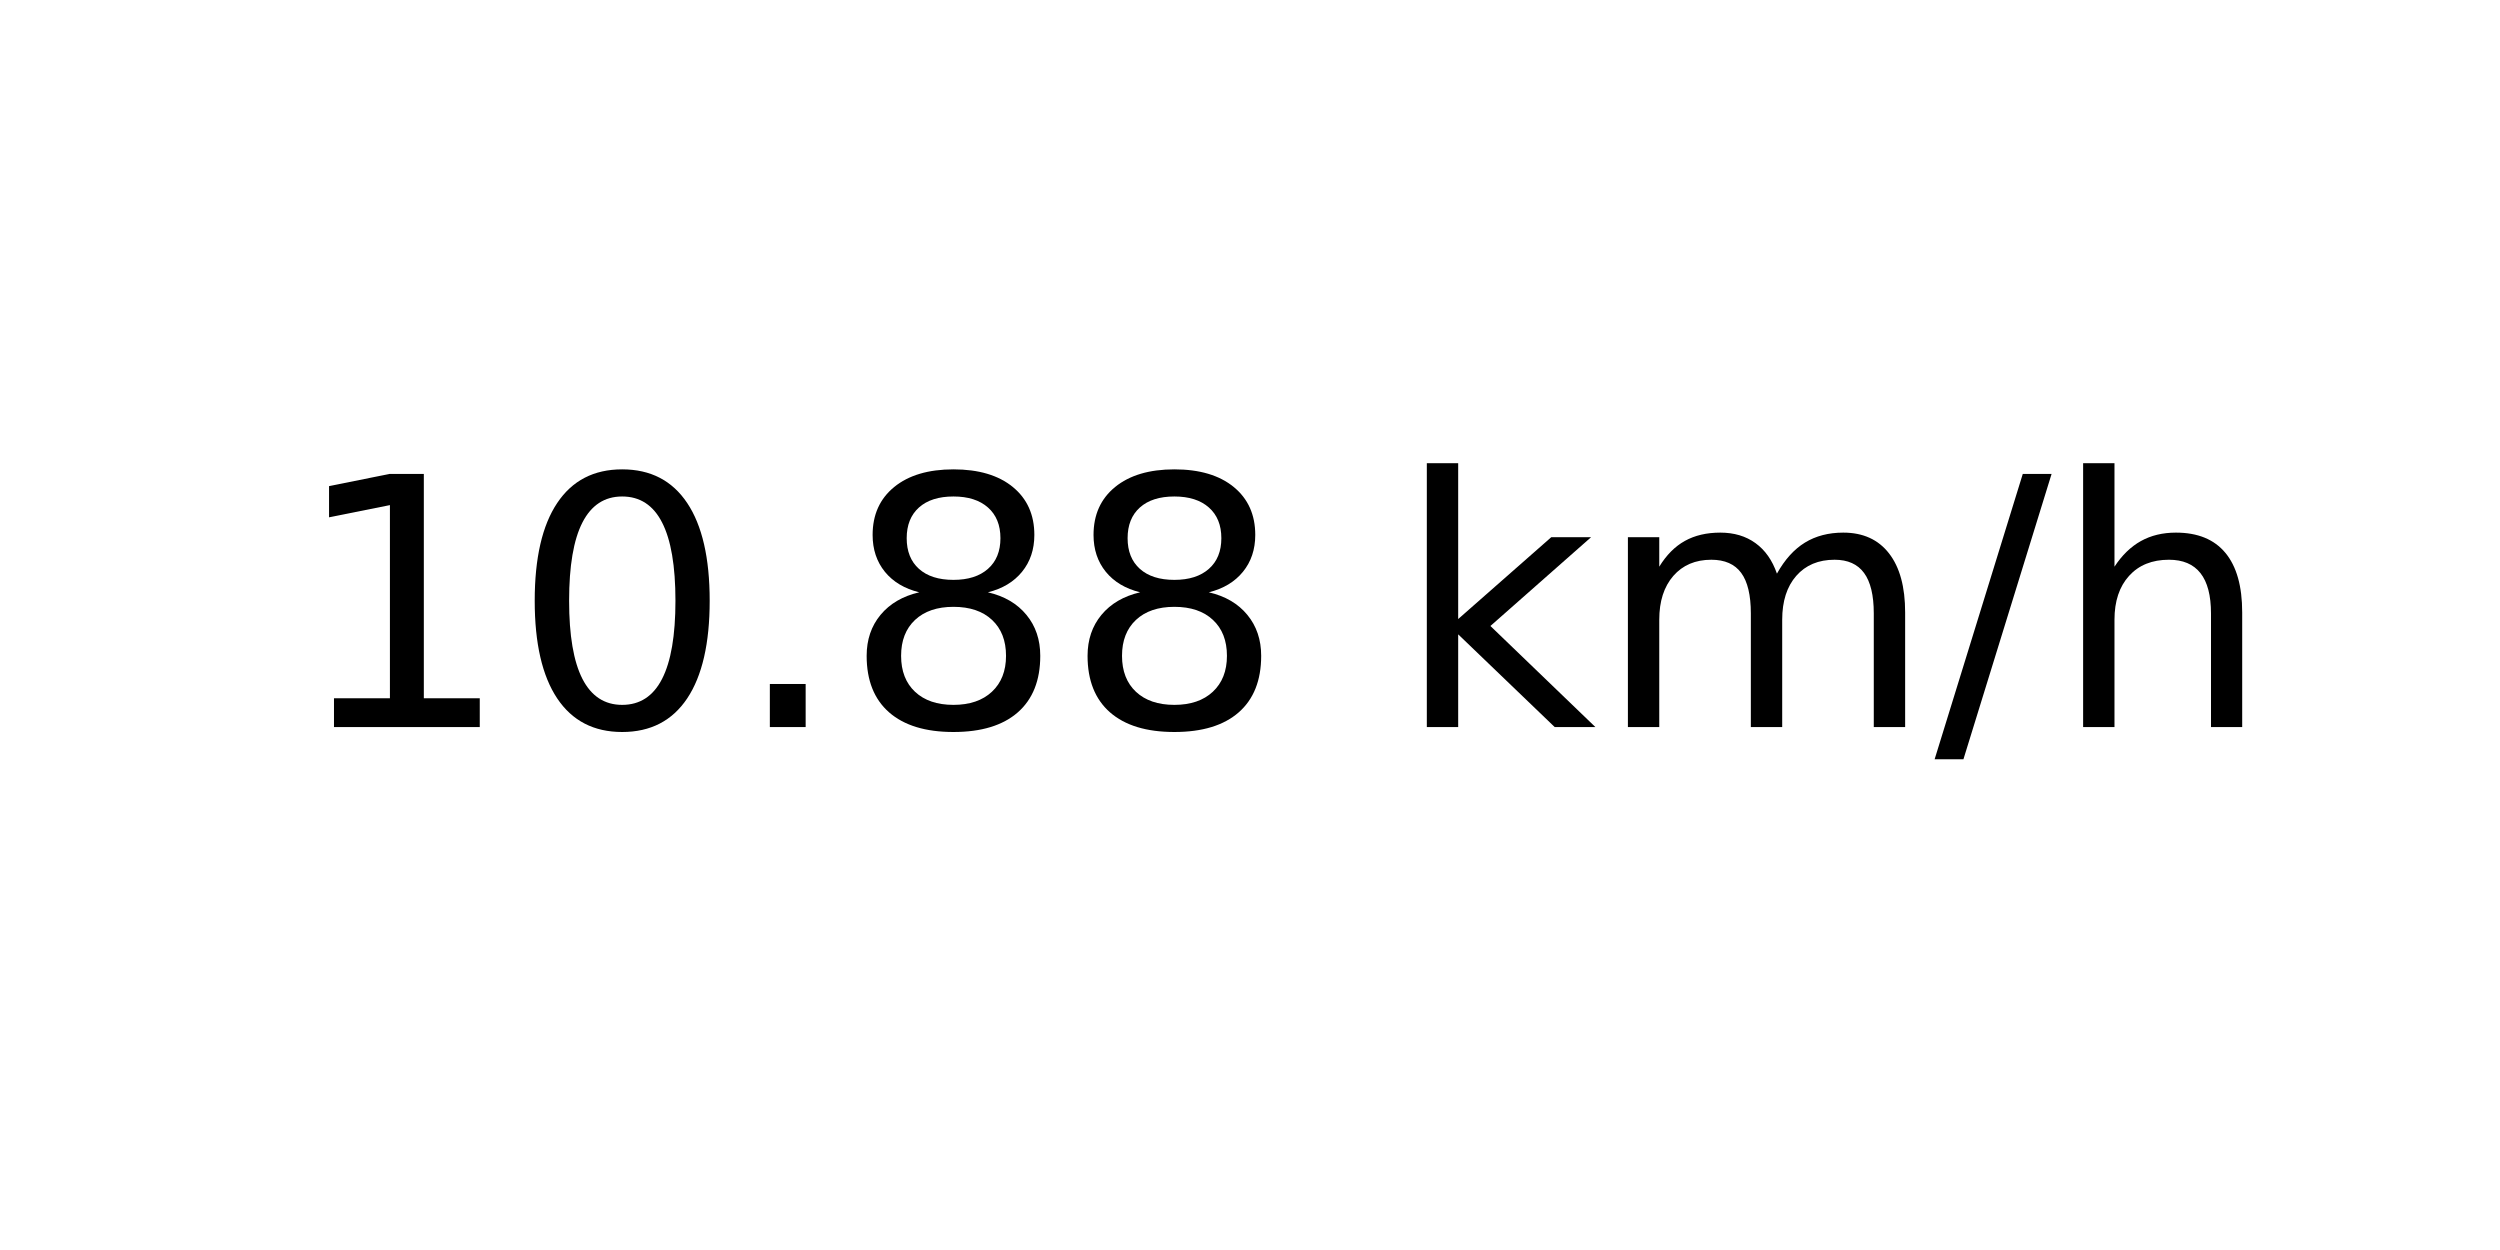
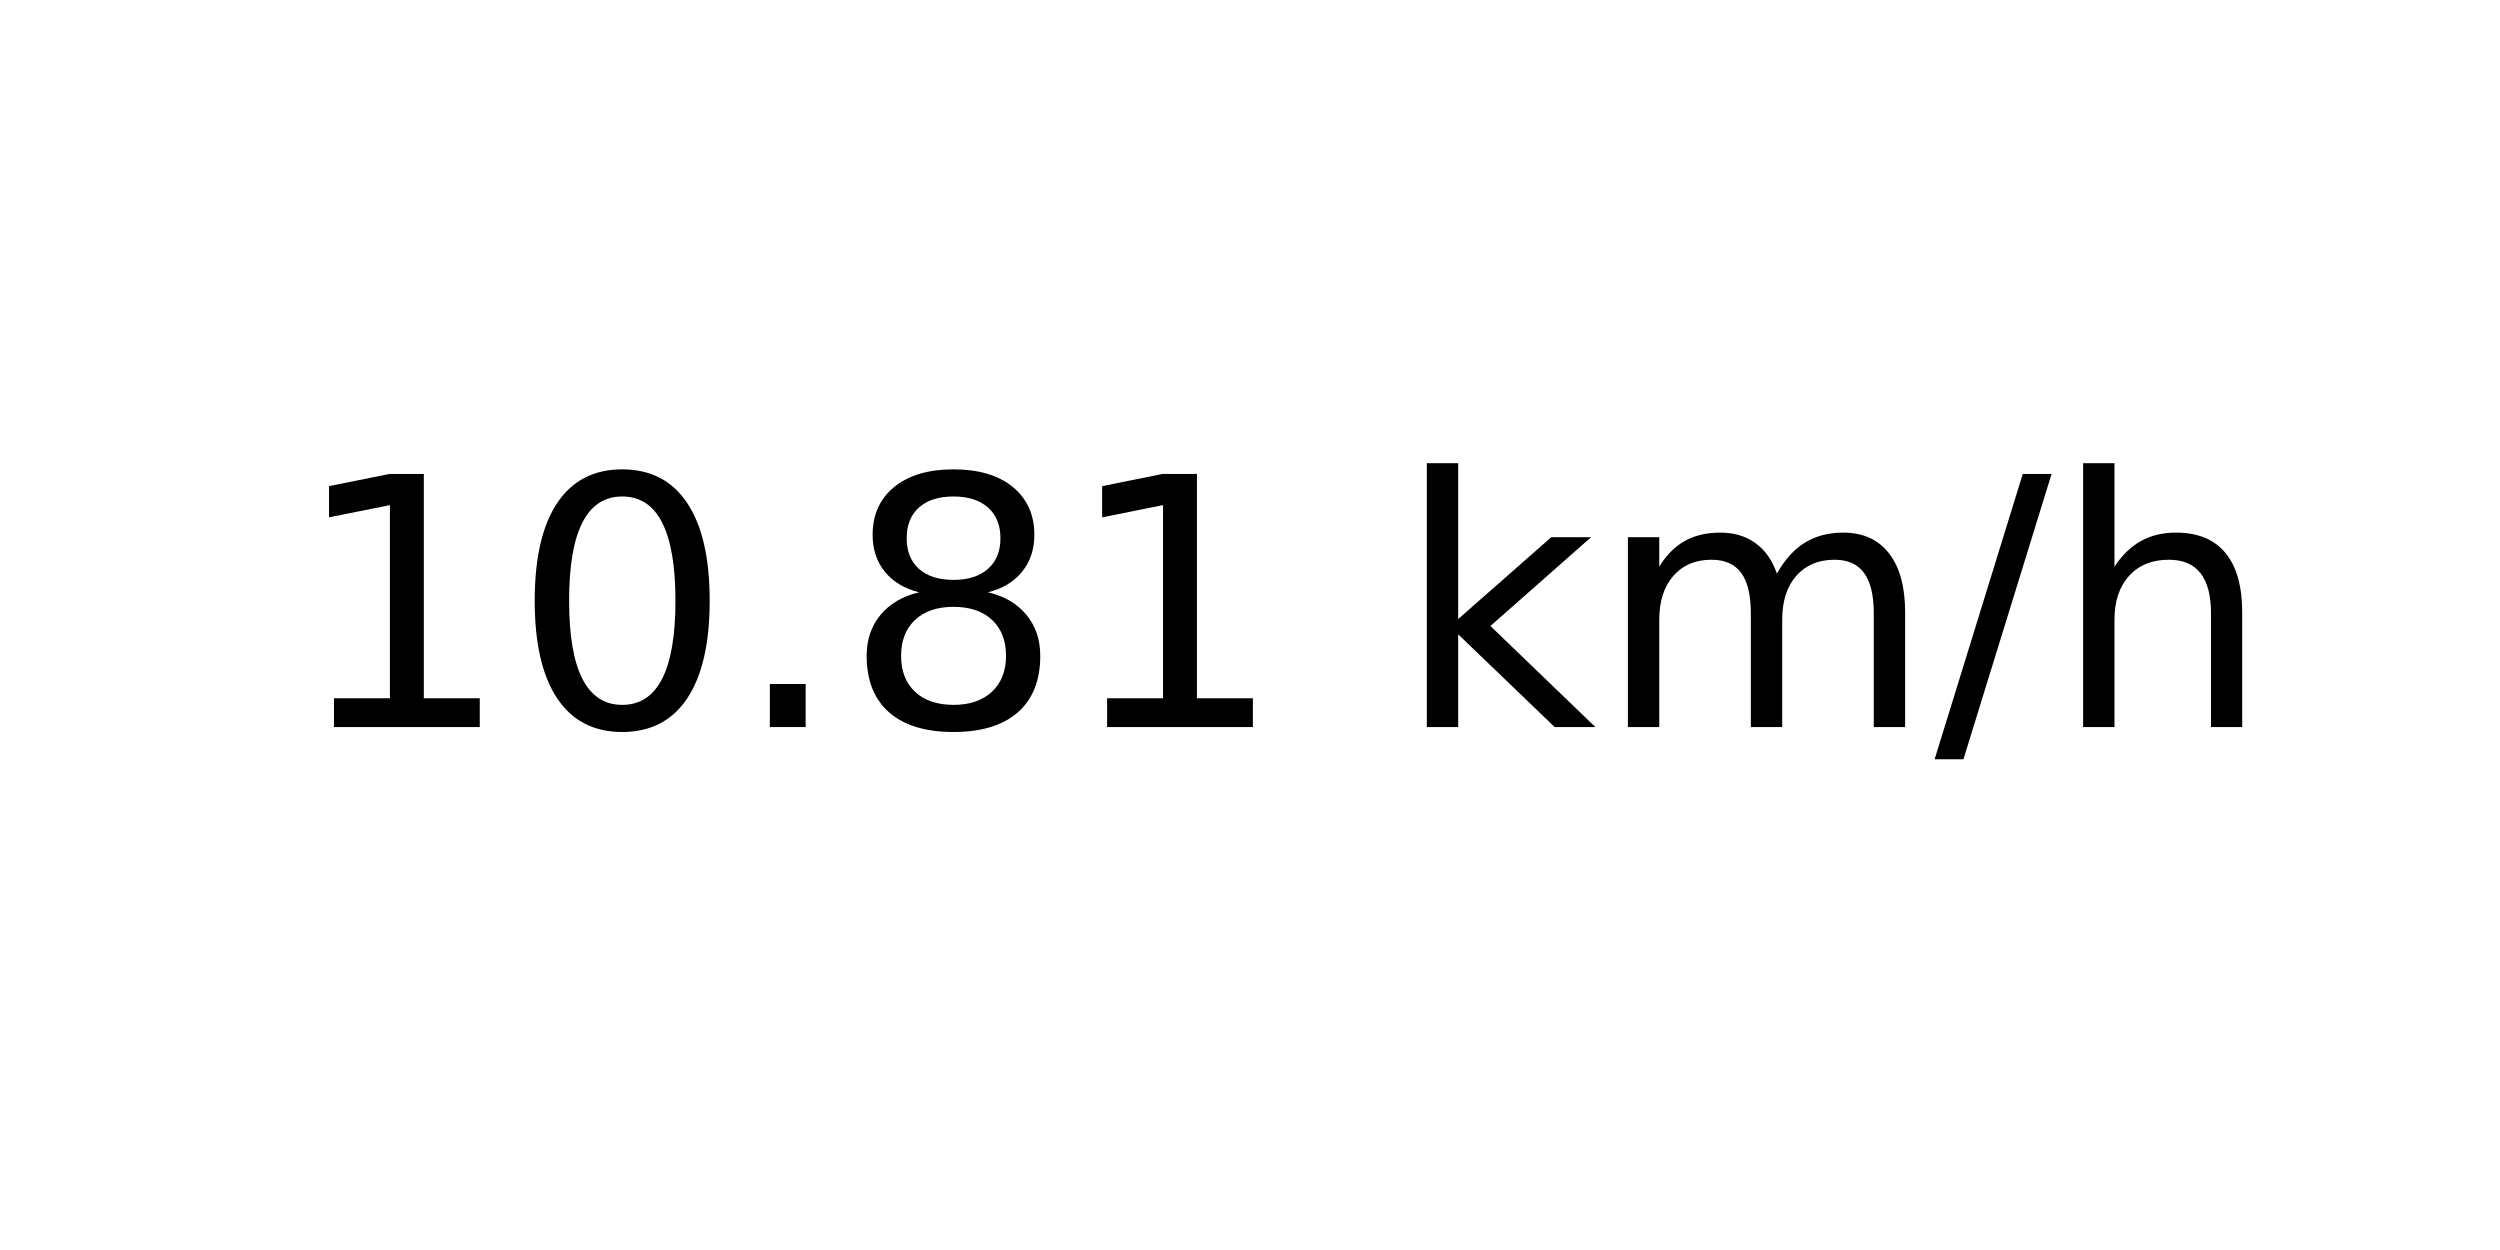
<svg xmlns="http://www.w3.org/2000/svg" xmlns:xlink="http://www.w3.org/1999/xlink" width="72pt" height="36pt" viewBox="0 0 72 36" version="1.1">
  <defs>
    <style type="text/css">*{stroke-linejoin: round; stroke-linecap: butt}</style>
  </defs>
  <g id="figure_1">
    <g id="axes_1">
      <g id="text_1">
        <g transform="translate(8.378125 20.93937) scale(0.1 -0.1)">
          <defs>
            <path id="DejaVuSans-31" d="M 794 531  L 1825 531  L 1825 4091  L 703 3866  L 703 4441  L 1819 4666  L 2450 4666  L 2450 531  L 3481 531  L 3481 0  L 794 0  L 794 531  z " transform="scale(0.015625)" />
            <path id="DejaVuSans-30" d="M 2034 4250  Q 1547 4250 1301 3770  Q 1056 3291 1056 2328  Q 1056 1369 1301 889  Q 1547 409 2034 409  Q 2525 409 2770 889  Q 3016 1369 3016 2328  Q 3016 3291 2770 3770  Q 2525 4250 2034 4250  z M 2034 4750  Q 2819 4750 3233 4129  Q 3647 3509 3647 2328  Q 3647 1150 3233 529  Q 2819 -91 2034 -91  Q 1250 -91 836 529  Q 422 1150 422 2328  Q 422 3509 836 4129  Q 1250 4750 2034 4750  z " transform="scale(0.015625)" />
            <path id="DejaVuSans-2e" d="M 684 794  L 1344 794  L 1344 0  L 684 0  L 684 794  z " transform="scale(0.015625)" />
            <path id="DejaVuSans-38" d="M 2034 2216  Q 1584 2216 1326 1975  Q 1069 1734 1069 1313  Q 1069 891 1326 650  Q 1584 409 2034 409  Q 2484 409 2743 651  Q 3003 894 3003 1313  Q 3003 1734 2745 1975  Q 2488 2216 2034 2216  z M 1403 2484  Q 997 2584 770 2862  Q 544 3141 544 3541  Q 544 4100 942 4425  Q 1341 4750 2034 4750  Q 2731 4750 3128 4425  Q 3525 4100 3525 3541  Q 3525 3141 3298 2862  Q 3072 2584 2669 2484  Q 3125 2378 3379 2068  Q 3634 1759 3634 1313  Q 3634 634 3220 271  Q 2806 -91 2034 -91  Q 1263 -91 848 271  Q 434 634 434 1313  Q 434 1759 690 2068  Q 947 2378 1403 2484  z M 1172 3481  Q 1172 3119 1398 2916  Q 1625 2713 2034 2713  Q 2441 2713 2670 2916  Q 2900 3119 2900 3481  Q 2900 3844 2670 4047  Q 2441 4250 2034 4250  Q 1625 4250 1398 4047  Q 1172 3844 1172 3481  z " transform="scale(0.015625)" />
            <path id="DejaVuSans-20" transform="scale(0.015625)" />
            <path id="DejaVuSans-6b" d="M 581 4863  L 1159 4863  L 1159 1991  L 2875 3500  L 3609 3500  L 1753 1863  L 3688 0  L 2938 0  L 1159 1709  L 1159 0  L 581 0  L 581 4863  z " transform="scale(0.015625)" />
            <path id="DejaVuSans-6d" d="M 3328 2828  Q 3544 3216 3844 3400  Q 4144 3584 4550 3584  Q 5097 3584 5394 3201  Q 5691 2819 5691 2113  L 5691 0  L 5113 0  L 5113 2094  Q 5113 2597 4934 2840  Q 4756 3084 4391 3084  Q 3944 3084 3684 2787  Q 3425 2491 3425 1978  L 3425 0  L 2847 0  L 2847 2094  Q 2847 2600 2669 2842  Q 2491 3084 2119 3084  Q 1678 3084 1418 2786  Q 1159 2488 1159 1978  L 1159 0  L 581 0  L 581 3500  L 1159 3500  L 1159 2956  Q 1356 3278 1631 3431  Q 1906 3584 2284 3584  Q 2666 3584 2933 3390  Q 3200 3197 3328 2828  z " transform="scale(0.015625)" />
            <path id="DejaVuSans-2f" d="M 1625 4666  L 2156 4666  L 531 -594  L 0 -594  L 1625 4666  z " transform="scale(0.015625)" />
            <path id="DejaVuSans-68" d="M 3513 2113  L 3513 0  L 2938 0  L 2938 2094  Q 2938 2591 2744 2837  Q 2550 3084 2163 3084  Q 1697 3084 1428 2787  Q 1159 2491 1159 1978  L 1159 0  L 581 0  L 581 4863  L 1159 4863  L 1159 2956  Q 1366 3272 1645 3428  Q 1925 3584 2291 3584  Q 2894 3584 3203 3211  Q 3513 2838 3513 2113  z " transform="scale(0.015625)" />
          </defs>
          <use xlink:href="#DejaVuSans-31" />
          <use xlink:href="#DejaVuSans-30" x="63.623" />
          <use xlink:href="#DejaVuSans-2e" x="127.246" />
          <use xlink:href="#DejaVuSans-38" x="159.033" />
-           <use xlink:href="#DejaVuSans-38" x="222.656" />
+           <use xlink:href="#DejaVuSans-31" x="222.656" />
          <use xlink:href="#DejaVuSans-20" x="286.279" />
          <use xlink:href="#DejaVuSans-6b" x="318.066" />
          <use xlink:href="#DejaVuSans-6d" x="375.977" />
          <use xlink:href="#DejaVuSans-2f" x="473.389" />
          <use xlink:href="#DejaVuSans-68" x="507.08" />
        </g>
      </g>
    </g>
  </g>
</svg>
